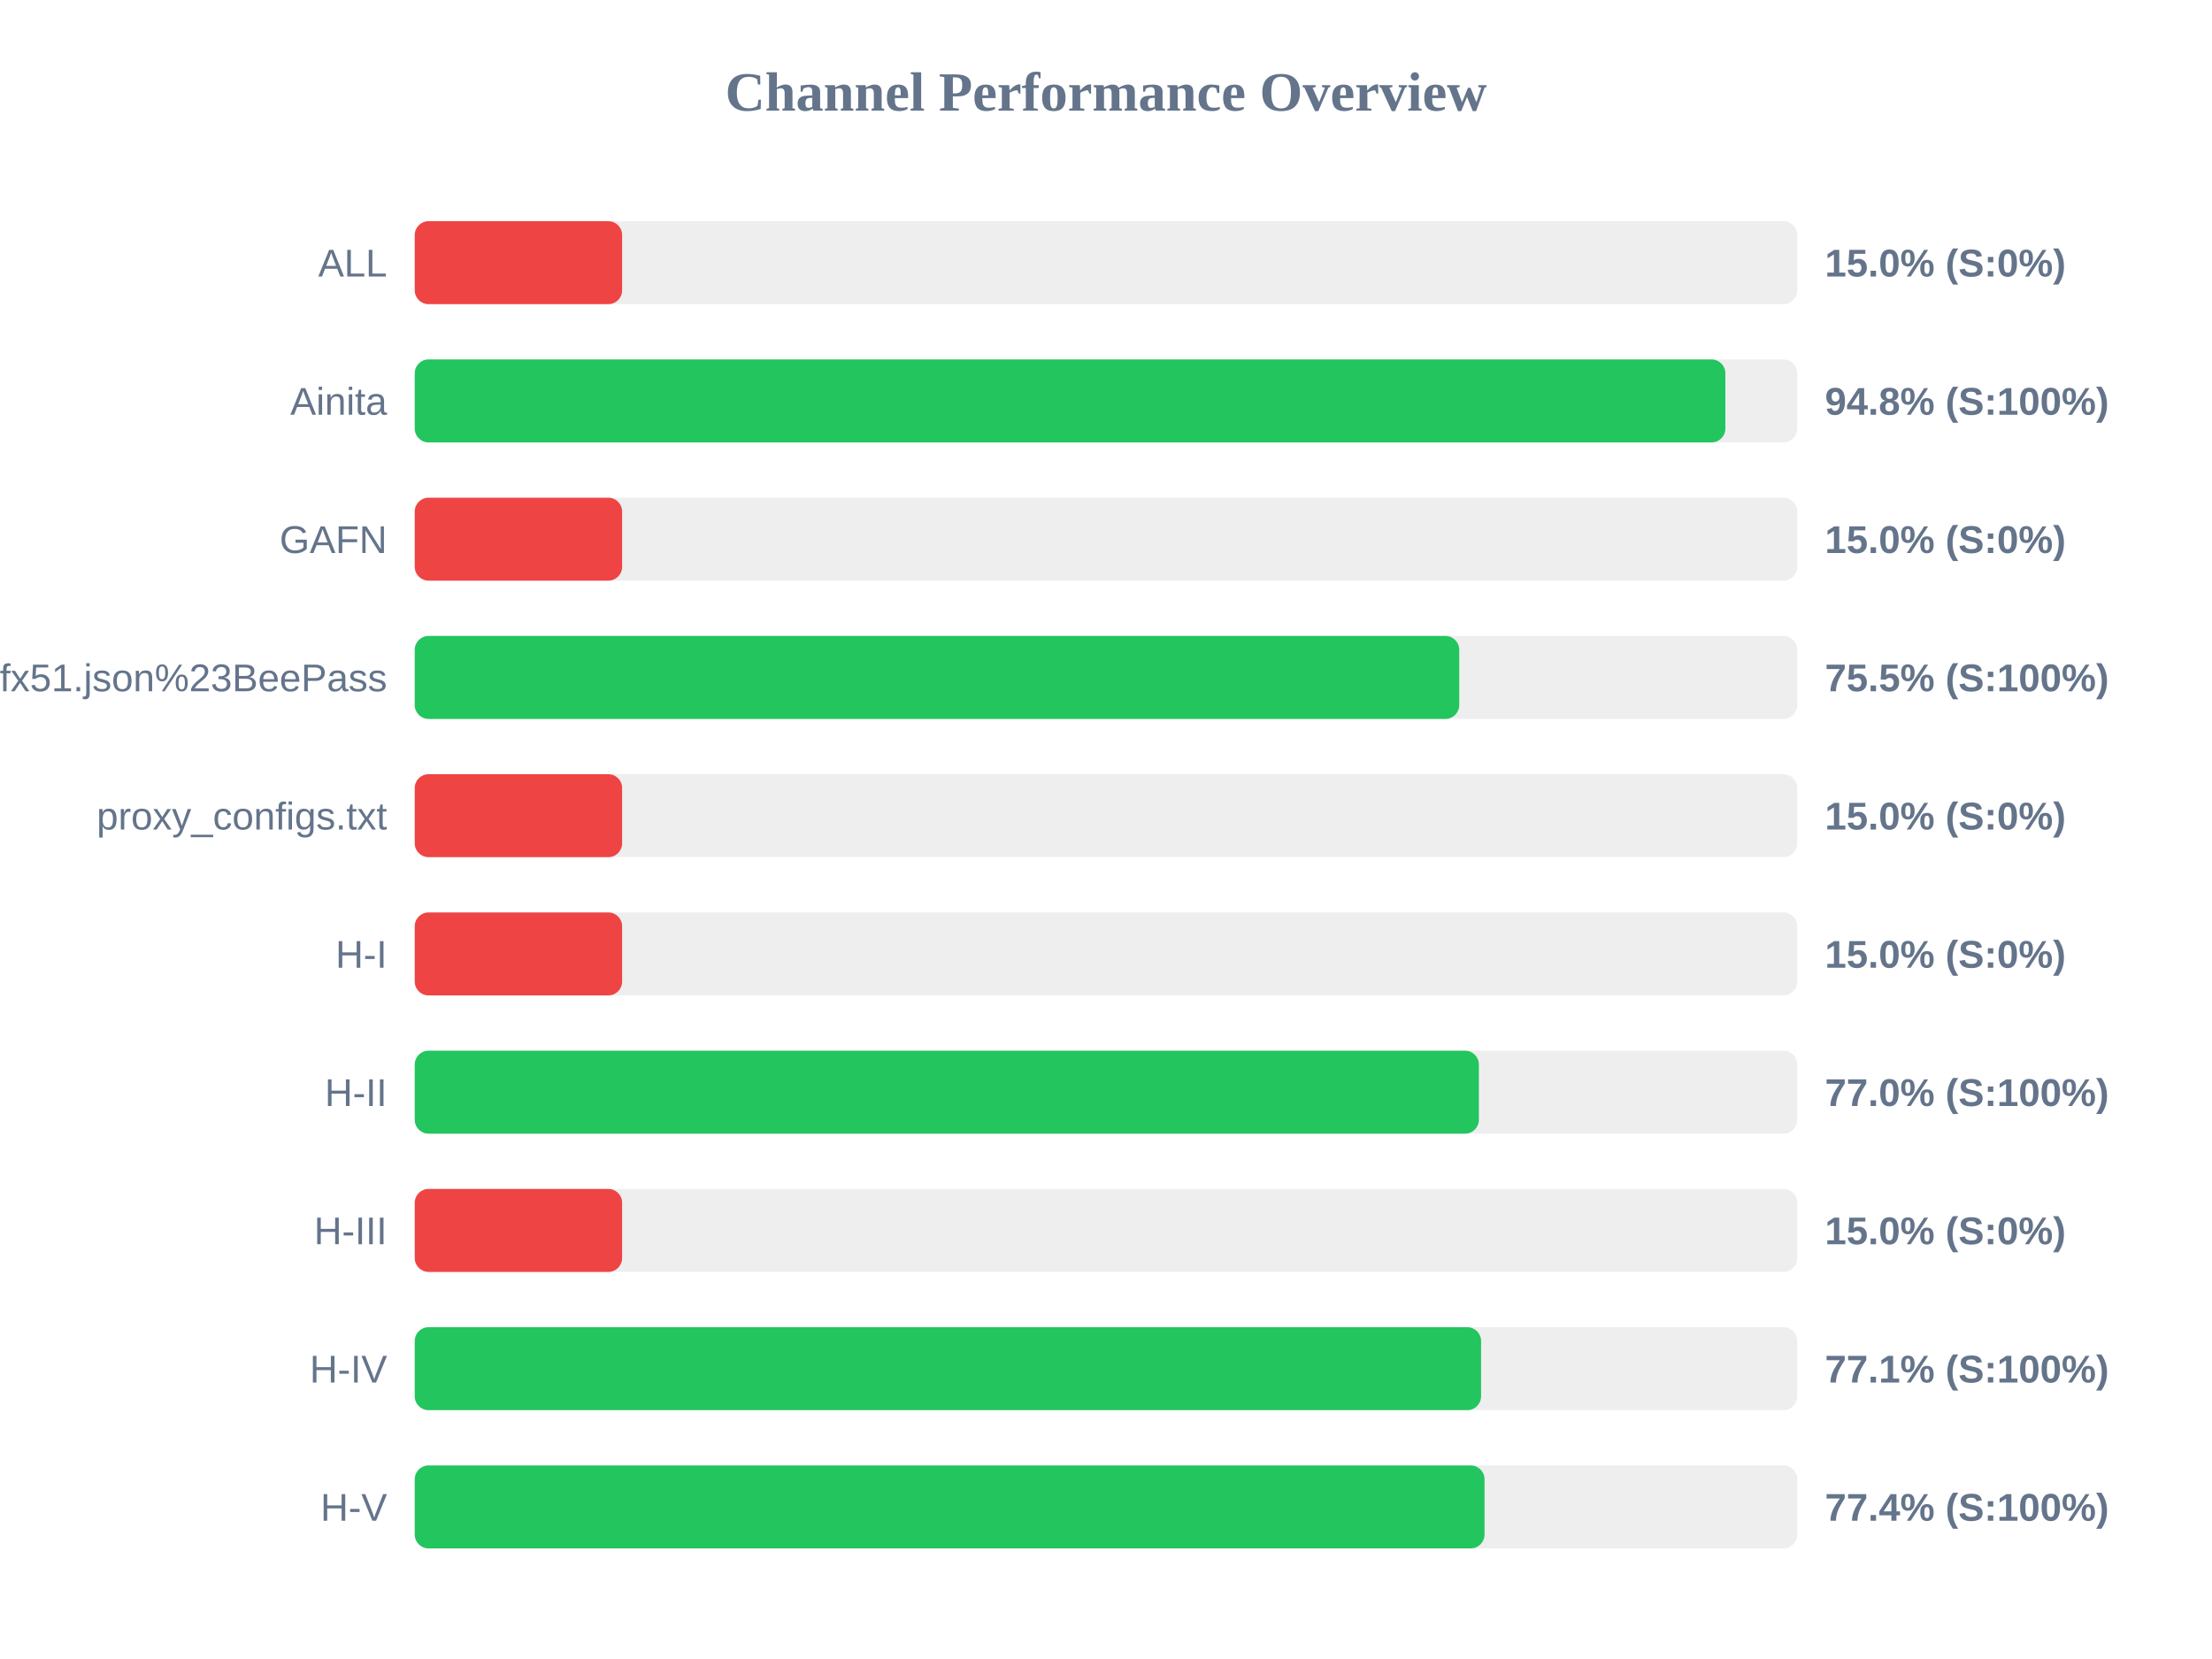
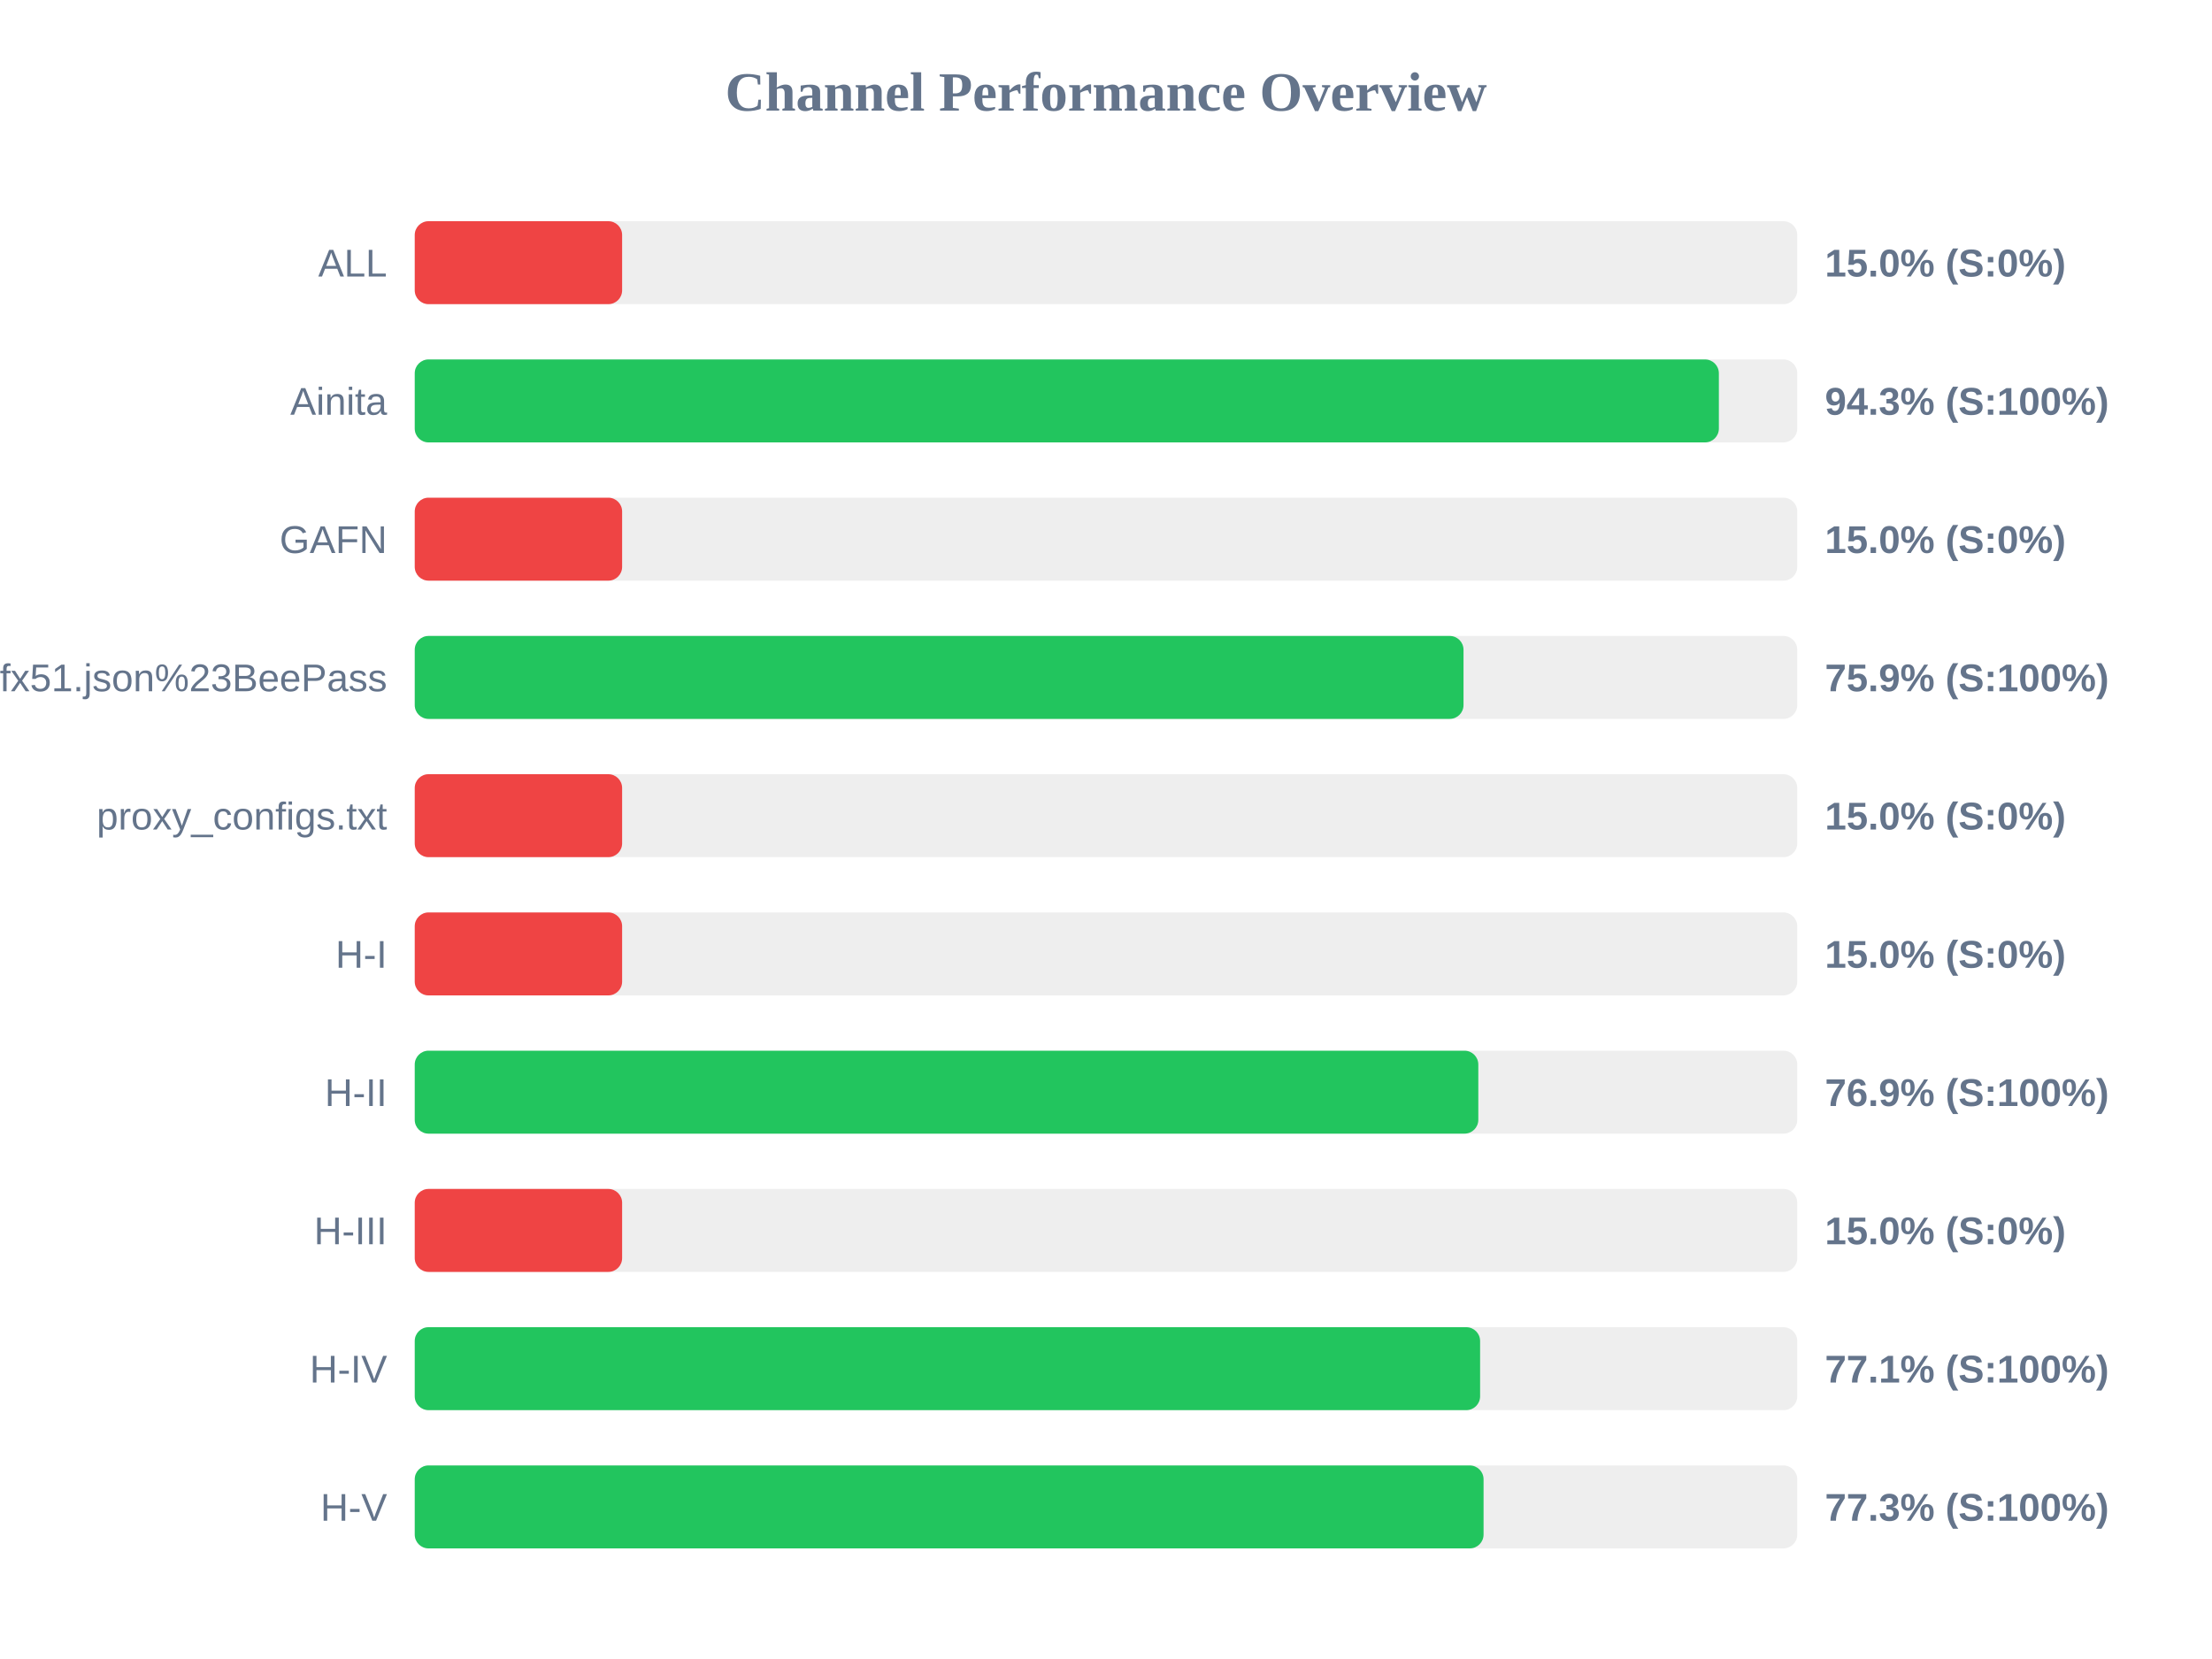
<svg xmlns="http://www.w3.org/2000/svg" width="800" height="600" version="1.1">
  <style>
        .row { font: 14px Arial; fill: #64748b; }
        .score { font: bold 14px Arial; fill: #64748b; }
    </style>
  <text x="400" y="40" text-anchor="middle" font-size="20px" font-weight="bold" fill="#64748b">Channel Performance Overview</text>
  <rect x="150" y="80" width="500" height="30" fill="#eee" rx="5" />
  <rect x="150" y="80" width="75.0" height="30" fill="#ef4444" rx="5" />
  <text x="140" y="100" text-anchor="end" class="row">ALL</text>
  <text x="660" y="100" text-anchor="start" class="score">15.0% (S:0%)</text>
  <rect x="150" y="130" width="500" height="30" fill="#eee" rx="5" />
-   <rect x="150" y="130" width="474.0" height="30" fill="#22c55e" rx="5" />
+   <rect x="150" y="130" width="471.65" height="30" fill="#22c55e" rx="5" />
  <text x="140" y="150" text-anchor="end" class="row">Ainita</text>
-   <text x="660" y="150" text-anchor="start" class="score">94.8% (S:100%)</text>
+   <text x="660" y="150" text-anchor="start" class="score">94.3% (S:100%)</text>
  <rect x="150" y="180" width="500" height="30" fill="#eee" rx="5" />
  <rect x="150" y="180" width="75.0" height="30" fill="#ef4444" rx="5" />
  <text x="140" y="200" text-anchor="end" class="row">GAFN</text>
  <text x="660" y="200" text-anchor="start" class="score">15.0% (S:0%)</text>
  <rect x="150" y="230" width="500" height="30" fill="#eee" rx="5" />
-   <rect x="150" y="230" width="377.75" height="30" fill="#22c55e" rx="5" />
+   <rect x="150" y="230" width="379.3" height="30" fill="#22c55e" rx="5" />
  <text x="140" y="250" text-anchor="end" class="row">sub?s=ssconf%3A%2F%2Fs3.amazonaws.com%2Fbeedynconprd%2Fzf38bv6oxi1nv3wfkpmxyfl8yj5fargza3foantoalu16vznl0ckxx7bgf1ufx51.json%23BeePass</text>
-   <text x="660" y="250" text-anchor="start" class="score">75.5% (S:100%)</text>
+   <text x="660" y="250" text-anchor="start" class="score">75.9% (S:100%)</text>
  <rect x="150" y="280" width="500" height="30" fill="#eee" rx="5" />
  <rect x="150" y="280" width="75.0" height="30" fill="#ef4444" rx="5" />
  <text x="140" y="300" text-anchor="end" class="row">proxy_configs.txt</text>
  <text x="660" y="300" text-anchor="start" class="score">15.0% (S:0%)</text>
  <rect x="150" y="330" width="500" height="30" fill="#eee" rx="5" />
  <rect x="150" y="330" width="75.0" height="30" fill="#ef4444" rx="5" />
  <text x="140" y="350" text-anchor="end" class="row">H-I</text>
  <text x="660" y="350" text-anchor="start" class="score">15.0% (S:0%)</text>
  <rect x="150" y="380" width="500" height="30" fill="#eee" rx="5" />
-   <rect x="150" y="380" width="384.85" height="30" fill="#22c55e" rx="5" />
+   <rect x="150" y="380" width="384.65" height="30" fill="#22c55e" rx="5" />
  <text x="140" y="400" text-anchor="end" class="row">H-II</text>
-   <text x="660" y="400" text-anchor="start" class="score">77.0% (S:100%)</text>
+   <text x="660" y="400" text-anchor="start" class="score">76.9% (S:100%)</text>
  <rect x="150" y="430" width="500" height="30" fill="#eee" rx="5" />
  <rect x="150" y="430" width="75.0" height="30" fill="#ef4444" rx="5" />
  <text x="140" y="450" text-anchor="end" class="row">H-III</text>
  <text x="660" y="450" text-anchor="start" class="score">15.0% (S:0%)</text>
  <rect x="150" y="480" width="500" height="30" fill="#eee" rx="5" />
-   <rect x="150" y="480" width="385.65" height="30" fill="#22c55e" rx="5" />
+   <rect x="150" y="480" width="385.3" height="30" fill="#22c55e" rx="5" />
  <text x="140" y="500" text-anchor="end" class="row">H-IV</text>
  <text x="660" y="500" text-anchor="start" class="score">77.1% (S:100%)</text>
  <rect x="150" y="530" width="500" height="30" fill="#eee" rx="5" />
-   <rect x="150" y="530" width="386.9" height="30" fill="#22c55e" rx="5" />
+   <rect x="150" y="530" width="386.55" height="30" fill="#22c55e" rx="5" />
  <text x="140" y="550" text-anchor="end" class="row">H-V</text>
-   <text x="660" y="550" text-anchor="start" class="score">77.4% (S:100%)</text>
+   <text x="660" y="550" text-anchor="start" class="score">77.3% (S:100%)</text>
</svg>
